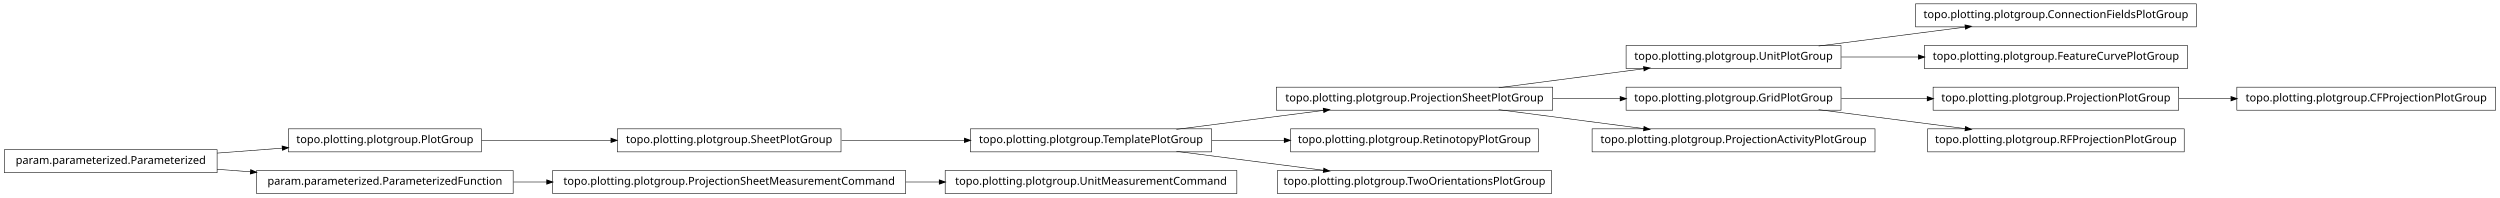
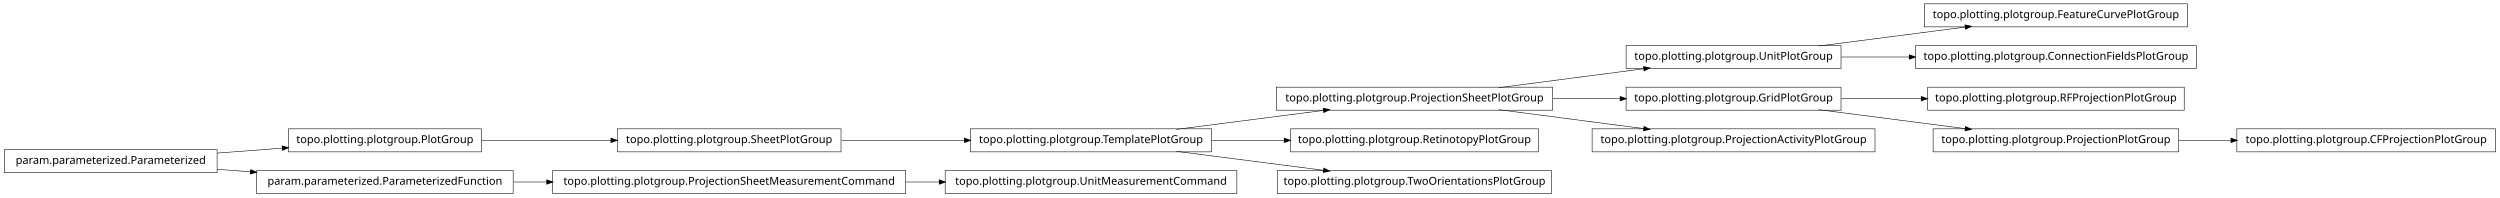
<svg xmlns="http://www.w3.org/2000/svg" width="2280pt" height="180pt" viewBox="0.00 0.00 2280.00 180.00">
  <g id="graph1" class="graph" transform="scale(1 1) rotate(0) translate(4 176)">
    <polygon fill="white" stroke="white" points="-4,5 -4,-176 2277,-176 2277,5 -4,5" />
    <g id="node1" class="node">
-       <polygon fill="none" stroke="black" stroke-width="0.5" points="1999,-172.5 1743,-172.5 1743,-151.5 1999,-151.5 1999,-172.5" />
-       <text text-anchor="middle" x="1871" y="-159.5" font-family="Vera" font-size="10.00">topo.plotting.plotgroup.ConnectionFieldsPlotGroup</text>
+       <polygon fill="none" stroke="black" stroke-width="0.5" points="1991,-172.5 1751,-172.5 1751,-151.5 1991,-151.5 1991,-172.5" />
+       <text text-anchor="middle" x="1871" y="-159.5" font-family="Vera" font-size="10.00">topo.plotting.plotgroup.FeatureCurvePlotGroup</text>
    </g>
    <g id="node2" class="node">
      <polygon fill="none" stroke="black" stroke-width="0.5" points="1675,-134.5 1479,-134.5 1479,-113.5 1675,-113.5 1675,-134.5" />
      <text text-anchor="middle" x="1577" y="-121.5" font-family="Vera" font-size="10.00">topo.plotting.plotgroup.UnitPlotGroup</text>
    </g>
    <g id="edge2" class="edge">
      <path fill="none" stroke="black" stroke-width="0.5" d="M1654.63,-134.034C1695.83,-139.358 1746.45,-145.902 1788.38,-151.321" />
      <polygon fill="black" stroke="black" points="1788.26,-153.071 1793.45,-151.976 1788.71,-149.599 1788.26,-153.071" />
    </g>
+     <g id="node27" class="node">
+       <polygon fill="none" stroke="black" stroke-width="0.5" points="1999,-134.5 1743,-134.5 1743,-113.5 1999,-113.5 1999,-134.5" />
+       <text text-anchor="middle" x="1871" y="-121.5" font-family="Vera" font-size="10.00">topo.plotting.plotgroup.ConnectionFieldsPlotGroup</text>
+     </g>
+     <g id="edge24" class="edge">
+       <path fill="none" stroke="black" stroke-width="0.5" d="M1675.31,-124C1695.24,-124 1716.52,-124 1737.44,-124" />
+       <polygon fill="black" stroke="black" points="1737.46,-125.75 1742.46,-124 1737.46,-122.25 1737.46,-125.75" />
+     </g>
    <g id="node4" class="node">
-       <polygon fill="none" stroke="black" stroke-width="0.5" points="1991,-134.5 1751,-134.5 1751,-113.5 1991,-113.5 1991,-134.5" />
-       <text text-anchor="middle" x="1871" y="-121.5" font-family="Vera" font-size="10.00">topo.plotting.plotgroup.FeatureCurvePlotGroup</text>
+       <polygon fill="none" stroke="black" stroke-width="0.5" points="1988,-96.5 1754,-96.5 1754,-75.5 1988,-75.5 1988,-96.5" />
+       <text text-anchor="middle" x="1871" y="-83.5" font-family="Vera" font-size="10.00">topo.plotting.plotgroup.RFProjectionPlotGroup</text>
+     </g>
+     <g id="node5" class="node">
+       <polygon fill="none" stroke="black" stroke-width="0.5" points="1675,-96.5 1479,-96.5 1479,-75.5 1675,-75.5 1675,-96.5" />
+       <text text-anchor="middle" x="1577" y="-83.5" font-family="Vera" font-size="10.00">topo.plotting.plotgroup.GridPlotGroup</text>
    </g>
    <g id="edge4" class="edge">
-       <path fill="none" stroke="black" stroke-width="0.5" d="M1675.31,-124C1697.9,-124 1722.23,-124 1745.8,-124" />
-       <polygon fill="black" stroke="black" points="1745.81,-125.75 1750.81,-124 1745.81,-122.25 1745.81,-125.75" />
+       <path fill="none" stroke="black" stroke-width="0.5" d="M1675.31,-86C1698.68,-86 1723.91,-86 1748.23,-86" />
+       <polygon fill="black" stroke="black" points="1748.41,-87.75 1753.41,-86 1748.41,-84.25 1748.41,-87.75" />
    </g>
-     <g id="node6" class="node">
+     <g id="node17" class="node">
+       <polygon fill="none" stroke="black" stroke-width="0.5" points="1983,-58.5 1759,-58.5 1759,-37.5 1983,-37.5 1983,-58.5" />
+       <text text-anchor="middle" x="1871" y="-45.5" font-family="Vera" font-size="10.00">topo.plotting.plotgroup.ProjectionPlotGroup</text>
+     </g>
+     <g id="edge14" class="edge">
+       <path fill="none" stroke="black" stroke-width="0.5" d="M1654.63,-75.966C1695.83,-70.641 1746.45,-64.098 1788.38,-58.679" />
+       <polygon fill="black" stroke="black" points="1788.71,-60.401 1793.45,-58.024 1788.26,-56.929 1788.71,-60.401" />
+     </g>
+     <g id="node7" class="node">
+       <polygon fill="none" stroke="black" stroke-width="0.5" points="1412,-96.5 1160,-96.5 1160,-75.5 1412,-75.5 1412,-96.5" />
+       <text text-anchor="middle" x="1286" y="-83.5" font-family="Vera" font-size="10.00">topo.plotting.plotgroup.ProjectionSheetPlotGroup</text>
+     </g>
+     <g id="edge6" class="edge">
+       <path fill="none" stroke="black" stroke-width="0.5" d="M1362.84,-96.034C1403.61,-101.358 1453.73,-107.902 1495.22,-113.321" />
+       <polygon fill="black" stroke="black" points="1495.05,-115.064 1500.24,-113.976 1495.51,-111.593 1495.05,-115.064" />
+     </g>
+     <g id="edge30" class="edge">
+       <path fill="none" stroke="black" stroke-width="0.5" d="M1412.37,-86C1432.87,-86 1453.89,-86 1473.76,-86" />
+       <polygon fill="black" stroke="black" points="1473.78,-87.75 1478.78,-86 1473.78,-84.25 1473.78,-87.75" />
+     </g>
+     <g id="node29" class="node">
+       <polygon fill="none" stroke="black" stroke-width="0.5" points="1706,-58.5 1448,-58.5 1448,-37.5 1706,-37.5 1706,-58.5" />
+       <text text-anchor="middle" x="1577" y="-45.5" font-family="Vera" font-size="10.00">topo.plotting.plotgroup.ProjectionActivityPlotGroup</text>
+     </g>
+     <g id="edge26" class="edge">
+       <path fill="none" stroke="black" stroke-width="0.5" d="M1362.84,-75.966C1403.61,-70.641 1453.73,-64.098 1495.22,-58.679" />
+       <polygon fill="black" stroke="black" points="1495.51,-60.407 1500.24,-58.024 1495.05,-56.936 1495.51,-60.407" />
+     </g>
+     <g id="node9" class="node">
+       <polygon fill="none" stroke="black" stroke-width="0.5" points="435,-58.5 259,-58.5 259,-37.5 435,-37.5 435,-58.5" />
+       <text text-anchor="middle" x="347" y="-45.5" font-family="Vera" font-size="10.00">topo.plotting.plotgroup.PlotGroup</text>
+     </g>
+     <g id="node12" class="node">
      <polygon fill="none" stroke="black" stroke-width="0.5" points="763,-58.5 559,-58.5 559,-37.5 763,-37.5 763,-58.5" />
      <text text-anchor="middle" x="661" y="-45.5" font-family="Vera" font-size="10.00">topo.plotting.plotgroup.SheetPlotGroup</text>
    </g>
-     <g id="node16" class="node">
+     <g id="edge10" class="edge">
+       <path fill="none" stroke="black" stroke-width="0.5" d="M435.302,-48C471.932,-48 514.775,-48 553.234,-48" />
+       <polygon fill="black" stroke="black" points="553.387,-49.75 558.387,-48 553.387,-46.25 553.387,-49.75" />
+     </g>
+     <g id="node10" class="node">
+       <polygon fill="none" stroke="black" stroke-width="0.5" points="194,-39.5 5.68434e-14,-39.5 0,-18.5 194,-18.5 194,-39.5" />
+       <text text-anchor="middle" x="97" y="-26.5" font-family="Vera" font-size="10.00">param.parameterized.Parameterized</text>
+     </g>
+     <g id="edge8" class="edge">
+       <path fill="none" stroke="black" stroke-width="0.5" d="M194.014,-36.373C213.46,-37.851 233.859,-39.401 253.193,-40.871" />
+       <polygon fill="black" stroke="black" points="253.499,-42.649 258.617,-41.283 253.764,-39.159 253.499,-42.649" />
+     </g>
+     <g id="node23" class="node">
+       <polygon fill="none" stroke="black" stroke-width="0.5" points="464,-20.5 230,-20.5 230,0.5 464,0.5 464,-20.5" />
+       <text text-anchor="middle" x="347" y="-7.5" font-family="Vera" font-size="10.00">param.parameterized.ParameterizedFunction</text>
+     </g>
+     <g id="edge20" class="edge">
+       <path fill="none" stroke="black" stroke-width="0.5" d="M194.014,-21.627C204.04,-20.865 214.319,-20.084 224.575,-19.304" />
+       <polygon fill="black" stroke="black" points="224.754,-21.046 229.607,-18.922 224.489,-17.556 224.754,-21.046" />
+     </g>
+     <g id="node20" class="node">
      <polygon fill="none" stroke="black" stroke-width="0.5" points="1101,-58.5 881,-58.5 881,-37.5 1101,-37.5 1101,-58.5" />
      <text text-anchor="middle" x="991" y="-45.5" font-family="Vera" font-size="10.00">topo.plotting.plotgroup.TemplatePlotGroup</text>
    </g>
-     <g id="edge28" class="edge">
+     <g id="edge18" class="edge">
      <path fill="none" stroke="black" stroke-width="0.5" d="M763.605,-48C799.041,-48 838.979,-48 875.385,-48" />
      <polygon fill="black" stroke="black" points="875.73,-49.75 880.729,-48 875.729,-46.25 875.73,-49.75" />
    </g>
-     <g id="node7" class="node">
-       <polygon fill="none" stroke="black" stroke-width="0.5" points="435,-58.5 259,-58.5 259,-37.5 435,-37.5 435,-58.5" />
-       <text text-anchor="middle" x="347" y="-45.5" font-family="Vera" font-size="10.00">topo.plotting.plotgroup.PlotGroup</text>
+     <g id="node14" class="node">
+       <polygon fill="none" stroke="black" stroke-width="0.5" points="1124,-20.5 858,-20.5 858,0.5 1124,0.5 1124,-20.5" />
+       <text text-anchor="middle" x="991" y="-7.5" font-family="Vera" font-size="10.00">topo.plotting.plotgroup.UnitMeasurementCommand</text>
    </g>
-     <g id="edge6" class="edge">
-       <path fill="none" stroke="black" stroke-width="0.5" d="M435.302,-48C471.932,-48 514.775,-48 553.234,-48" />
-       <polygon fill="black" stroke="black" points="553.387,-49.75 558.387,-48 553.387,-46.25 553.387,-49.75" />
-     </g>
-     <g id="node9" class="node">
-       <polygon fill="none" stroke="black" stroke-width="0.5" points="1675,-96.5 1479,-96.5 1479,-75.5 1675,-75.5 1675,-96.5" />
-       <text text-anchor="middle" x="1577" y="-83.5" font-family="Vera" font-size="10.00">topo.plotting.plotgroup.GridPlotGroup</text>
-     </g>
-     <g id="node14" class="node">
-       <polygon fill="none" stroke="black" stroke-width="0.5" points="1983,-96.5 1759,-96.5 1759,-75.5 1983,-75.5 1983,-96.5" />
-       <text text-anchor="middle" x="1871" y="-83.5" font-family="Vera" font-size="10.00">topo.plotting.plotgroup.ProjectionPlotGroup</text>
+     <g id="node15" class="node">
+       <polygon fill="none" stroke="black" stroke-width="0.5" points="822,-20.5 500,-20.5 500,0.5 822,0.5 822,-20.5" />
+       <text text-anchor="middle" x="661" y="-7.5" font-family="Vera" font-size="10.00">topo.plotting.plotgroup.ProjectionSheetMeasurementCommand</text>
    </g>
    <g id="edge12" class="edge">
-       <path fill="none" stroke="black" stroke-width="0.5" d="M1675.31,-86C1700.42,-86 1727.68,-86 1753.65,-86" />
-       <polygon fill="black" stroke="black" points="1753.82,-87.75 1758.82,-86 1753.82,-84.25 1753.82,-87.75" />
+       <path fill="none" stroke="black" stroke-width="0.5" d="M822.133,-10C832.304,-10 842.494,-10 852.549,-10" />
+       <polygon fill="black" stroke="black" points="852.794,-11.75 857.794,-10 852.794,-8.25 852.794,-11.75" />
    </g>
-     <g id="node21" class="node">
-       <polygon fill="none" stroke="black" stroke-width="0.5" points="1988,-58.5 1754,-58.5 1754,-37.5 1988,-37.5 1988,-58.5" />
-       <text text-anchor="middle" x="1871" y="-45.5" font-family="Vera" font-size="10.00">topo.plotting.plotgroup.RFProjectionPlotGroup</text>
+     <g id="node31" class="node">
+       <polygon fill="none" stroke="black" stroke-width="0.5" points="2272,-58.5 2036,-58.5 2036,-37.5 2272,-37.5 2272,-58.5" />
+       <text text-anchor="middle" x="2154" y="-45.5" font-family="Vera" font-size="10.00">topo.plotting.plotgroup.CFProjectionPlotGroup</text>
    </g>
-     <g id="edge18" class="edge">
-       <path fill="none" stroke="black" stroke-width="0.5" d="M1654.63,-75.966C1695.83,-70.641 1746.45,-64.098 1788.38,-58.679" />
-       <polygon fill="black" stroke="black" points="1788.71,-60.401 1793.45,-58.024 1788.26,-56.929 1788.71,-60.401" />
+     <g id="edge28" class="edge">
+       <path fill="none" stroke="black" stroke-width="0.5" d="M1983.26,-48C1998.78,-48 2014.8,-48 2030.52,-48" />
+       <polygon fill="black" stroke="black" points="2030.84,-49.75 2035.84,-48 2030.84,-46.25 2030.84,-49.75" />
    </g>
-     <g id="node10" class="node">
-       <polygon fill="none" stroke="black" stroke-width="0.5" points="1412,-96.5 1160,-96.5 1160,-75.5 1412,-75.5 1412,-96.5" />
-       <text text-anchor="middle" x="1286" y="-83.5" font-family="Vera" font-size="10.00">topo.plotting.plotgroup.ProjectionSheetPlotGroup</text>
+     <g id="node19" class="node">
+       <polygon fill="none" stroke="black" stroke-width="0.5" points="1399,-58.5 1173,-58.5 1173,-37.5 1399,-37.5 1399,-58.5" />
+       <text text-anchor="middle" x="1286" y="-45.5" font-family="Vera" font-size="10.00">topo.plotting.plotgroup.RetinotopyPlotGroup</text>
    </g>
-     <g id="edge30" class="edge">
-       <path fill="none" stroke="black" stroke-width="0.5" d="M1362.84,-96.034C1403.61,-101.358 1453.73,-107.902 1495.22,-113.321" />
-       <polygon fill="black" stroke="black" points="1495.05,-115.064 1500.24,-113.976 1495.51,-111.593 1495.05,-115.064" />
-     </g>
-     <g id="edge8" class="edge">
-       <path fill="none" stroke="black" stroke-width="0.5" d="M1412.37,-86C1432.87,-86 1453.89,-86 1473.76,-86" />
-       <polygon fill="black" stroke="black" points="1473.78,-87.75 1478.78,-86 1473.78,-84.25 1473.78,-87.75" />
-     </g>
-     <g id="node12" class="node">
-       <polygon fill="none" stroke="black" stroke-width="0.5" points="1706,-58.5 1448,-58.5 1448,-37.5 1706,-37.5 1706,-58.5" />
-       <text text-anchor="middle" x="1577" y="-45.5" font-family="Vera" font-size="10.00">topo.plotting.plotgroup.ProjectionActivityPlotGroup</text>
-     </g>
-     <g id="edge10" class="edge">
-       <path fill="none" stroke="black" stroke-width="0.5" d="M1362.84,-75.966C1403.61,-70.641 1453.73,-64.098 1495.22,-58.679" />
-       <polygon fill="black" stroke="black" points="1495.51,-60.407 1500.24,-58.024 1495.05,-56.936 1495.51,-60.407" />
-     </g>
-     <g id="node18" class="node">
-       <polygon fill="none" stroke="black" stroke-width="0.5" points="2272,-96.5 2036,-96.5 2036,-75.5 2272,-75.5 2272,-96.5" />
-       <text text-anchor="middle" x="2154" y="-83.5" font-family="Vera" font-size="10.00">topo.plotting.plotgroup.CFProjectionPlotGroup</text>
-     </g>
-     <g id="edge16" class="edge">
-       <path fill="none" stroke="black" stroke-width="0.5" d="M1983.26,-86C1998.78,-86 2014.8,-86 2030.52,-86" />
-       <polygon fill="black" stroke="black" points="2030.84,-87.75 2035.84,-86 2030.84,-84.25 2030.84,-87.75" />
-     </g>
-     <g id="edge14" class="edge">
+     <g id="edge34" class="edge">
      <path fill="none" stroke="black" stroke-width="0.5" d="M1068.89,-58.034C1110.23,-63.358 1161.03,-69.902 1203.1,-75.321" />
      <polygon fill="black" stroke="black" points="1203,-77.073 1208.18,-75.976 1203.45,-73.601 1203,-77.073" />
    </g>
-     <g id="node29" class="node">
-       <polygon fill="none" stroke="black" stroke-width="0.5" points="1399,-58.5 1173,-58.5 1173,-37.5 1399,-37.5 1399,-58.5" />
-       <text text-anchor="middle" x="1286" y="-45.5" font-family="Vera" font-size="10.00">topo.plotting.plotgroup.RetinotopyPlotGroup</text>
-     </g>
-     <g id="edge26" class="edge">
+     <g id="edge16" class="edge">
      <path fill="none" stroke="black" stroke-width="0.5" d="M1101.27,-48C1122.78,-48 1145.43,-48 1167.2,-48" />
      <polygon fill="black" stroke="black" points="1167.42,-49.75 1172.42,-48 1167.42,-46.25 1167.42,-49.75" />
    </g>
-     <g id="node34" class="node">
+     <g id="node25" class="node">
      <polygon fill="none" stroke="black" stroke-width="0.5" points="1411,-20.5 1161,-20.5 1161,0.5 1411,0.5 1411,-20.5" />
      <text text-anchor="middle" x="1286" y="-7.5" font-family="Vera" font-size="10.00">topo.plotting.plotgroup.TwoOrientationsPlotGroup</text>
    </g>
-     <g id="edge34" class="edge">
+     <g id="edge22" class="edge">
      <path fill="none" stroke="black" stroke-width="0.5" d="M1068.89,-37.966C1110.23,-32.642 1161.03,-26.098 1203.1,-20.679" />
      <polygon fill="black" stroke="black" points="1203.45,-22.399 1208.18,-20.024 1203,-18.927 1203.45,-22.399" />
-     </g>
-     <g id="node20" class="node">
-       <polygon fill="none" stroke="black" stroke-width="0.5" points="194,-39.5 5.68434e-14,-39.5 0,-18.5 194,-18.5 194,-39.5" />
-       <text text-anchor="middle" x="97" y="-26.5" font-family="Vera" font-size="10.00">param.parameterized.Parameterized</text>
-     </g>
-     <g id="edge20" class="edge">
-       <path fill="none" stroke="black" stroke-width="0.5" d="M194.014,-36.373C213.46,-37.851 233.859,-39.401 253.193,-40.871" />
-       <polygon fill="black" stroke="black" points="253.499,-42.649 258.617,-41.283 253.764,-39.159 253.499,-42.649" />
-     </g>
-     <g id="node24" class="node">
-       <polygon fill="none" stroke="black" stroke-width="0.5" points="464,-20.5 230,-20.5 230,0.5 464,0.5 464,-20.5" />
-       <text text-anchor="middle" x="347" y="-7.5" font-family="Vera" font-size="10.00">param.parameterized.ParameterizedFunction</text>
-     </g>
-     <g id="edge22" class="edge">
-       <path fill="none" stroke="black" stroke-width="0.5" d="M194.014,-21.627C204.04,-20.865 214.319,-20.084 224.575,-19.304" />
-       <polygon fill="black" stroke="black" points="224.754,-21.046 229.607,-18.922 224.489,-17.556 224.754,-21.046" />
-     </g>
-     <g id="node27" class="node">
-       <polygon fill="none" stroke="black" stroke-width="0.5" points="822,-20.5 500,-20.5 500,0.5 822,0.5 822,-20.5" />
-       <text text-anchor="middle" x="661" y="-7.5" font-family="Vera" font-size="10.00">topo.plotting.plotgroup.ProjectionSheetMeasurementCommand</text>
    </g>
    <g id="edge32" class="edge">
      <path fill="none" stroke="black" stroke-width="0.5" d="M464.369,-10C474.323,-10 484.506,-10 494.741,-10" />
      <polygon fill="black" stroke="black" points="494.769,-11.75 499.769,-10 494.769,-8.25 494.769,-11.75" />
    </g>
-     <g id="node26" class="node">
-       <polygon fill="none" stroke="black" stroke-width="0.5" points="1124,-20.5 858,-20.5 858,0.5 1124,0.5 1124,-20.5" />
-       <text text-anchor="middle" x="991" y="-7.5" font-family="Vera" font-size="10.00">topo.plotting.plotgroup.UnitMeasurementCommand</text>
-     </g>
-     <g id="edge24" class="edge">
-       <path fill="none" stroke="black" stroke-width="0.5" d="M822.133,-10C832.304,-10 842.494,-10 852.549,-10" />
-       <polygon fill="black" stroke="black" points="852.794,-11.75 857.794,-10 852.794,-8.25 852.794,-11.75" />
-     </g>
  </g>
</svg>
